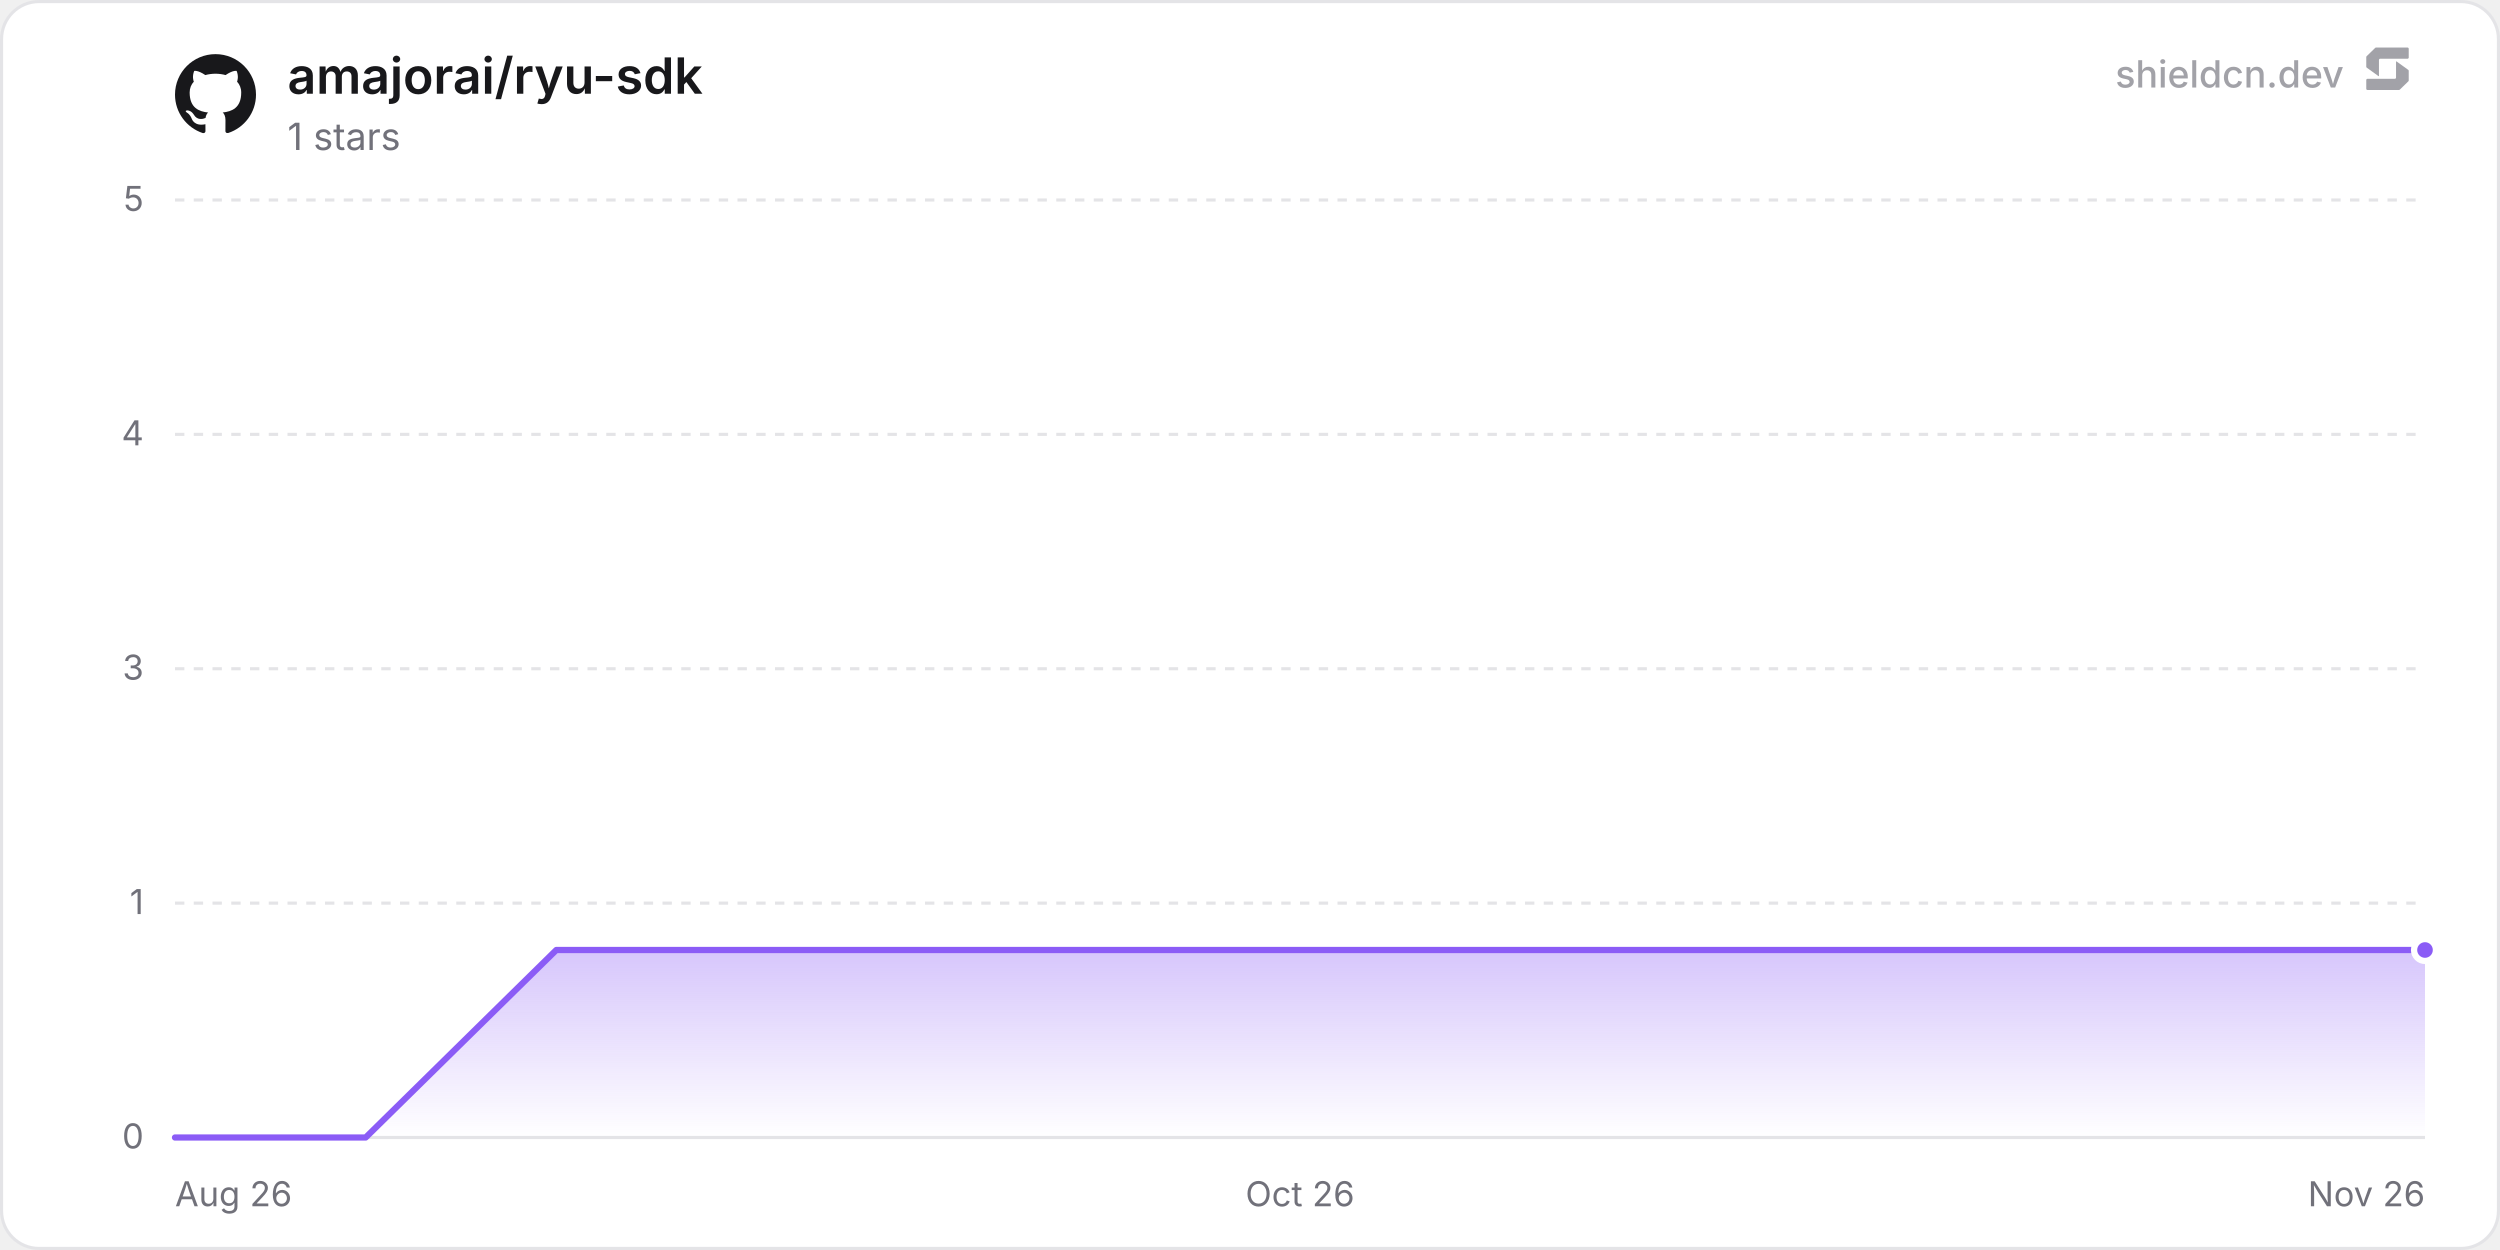
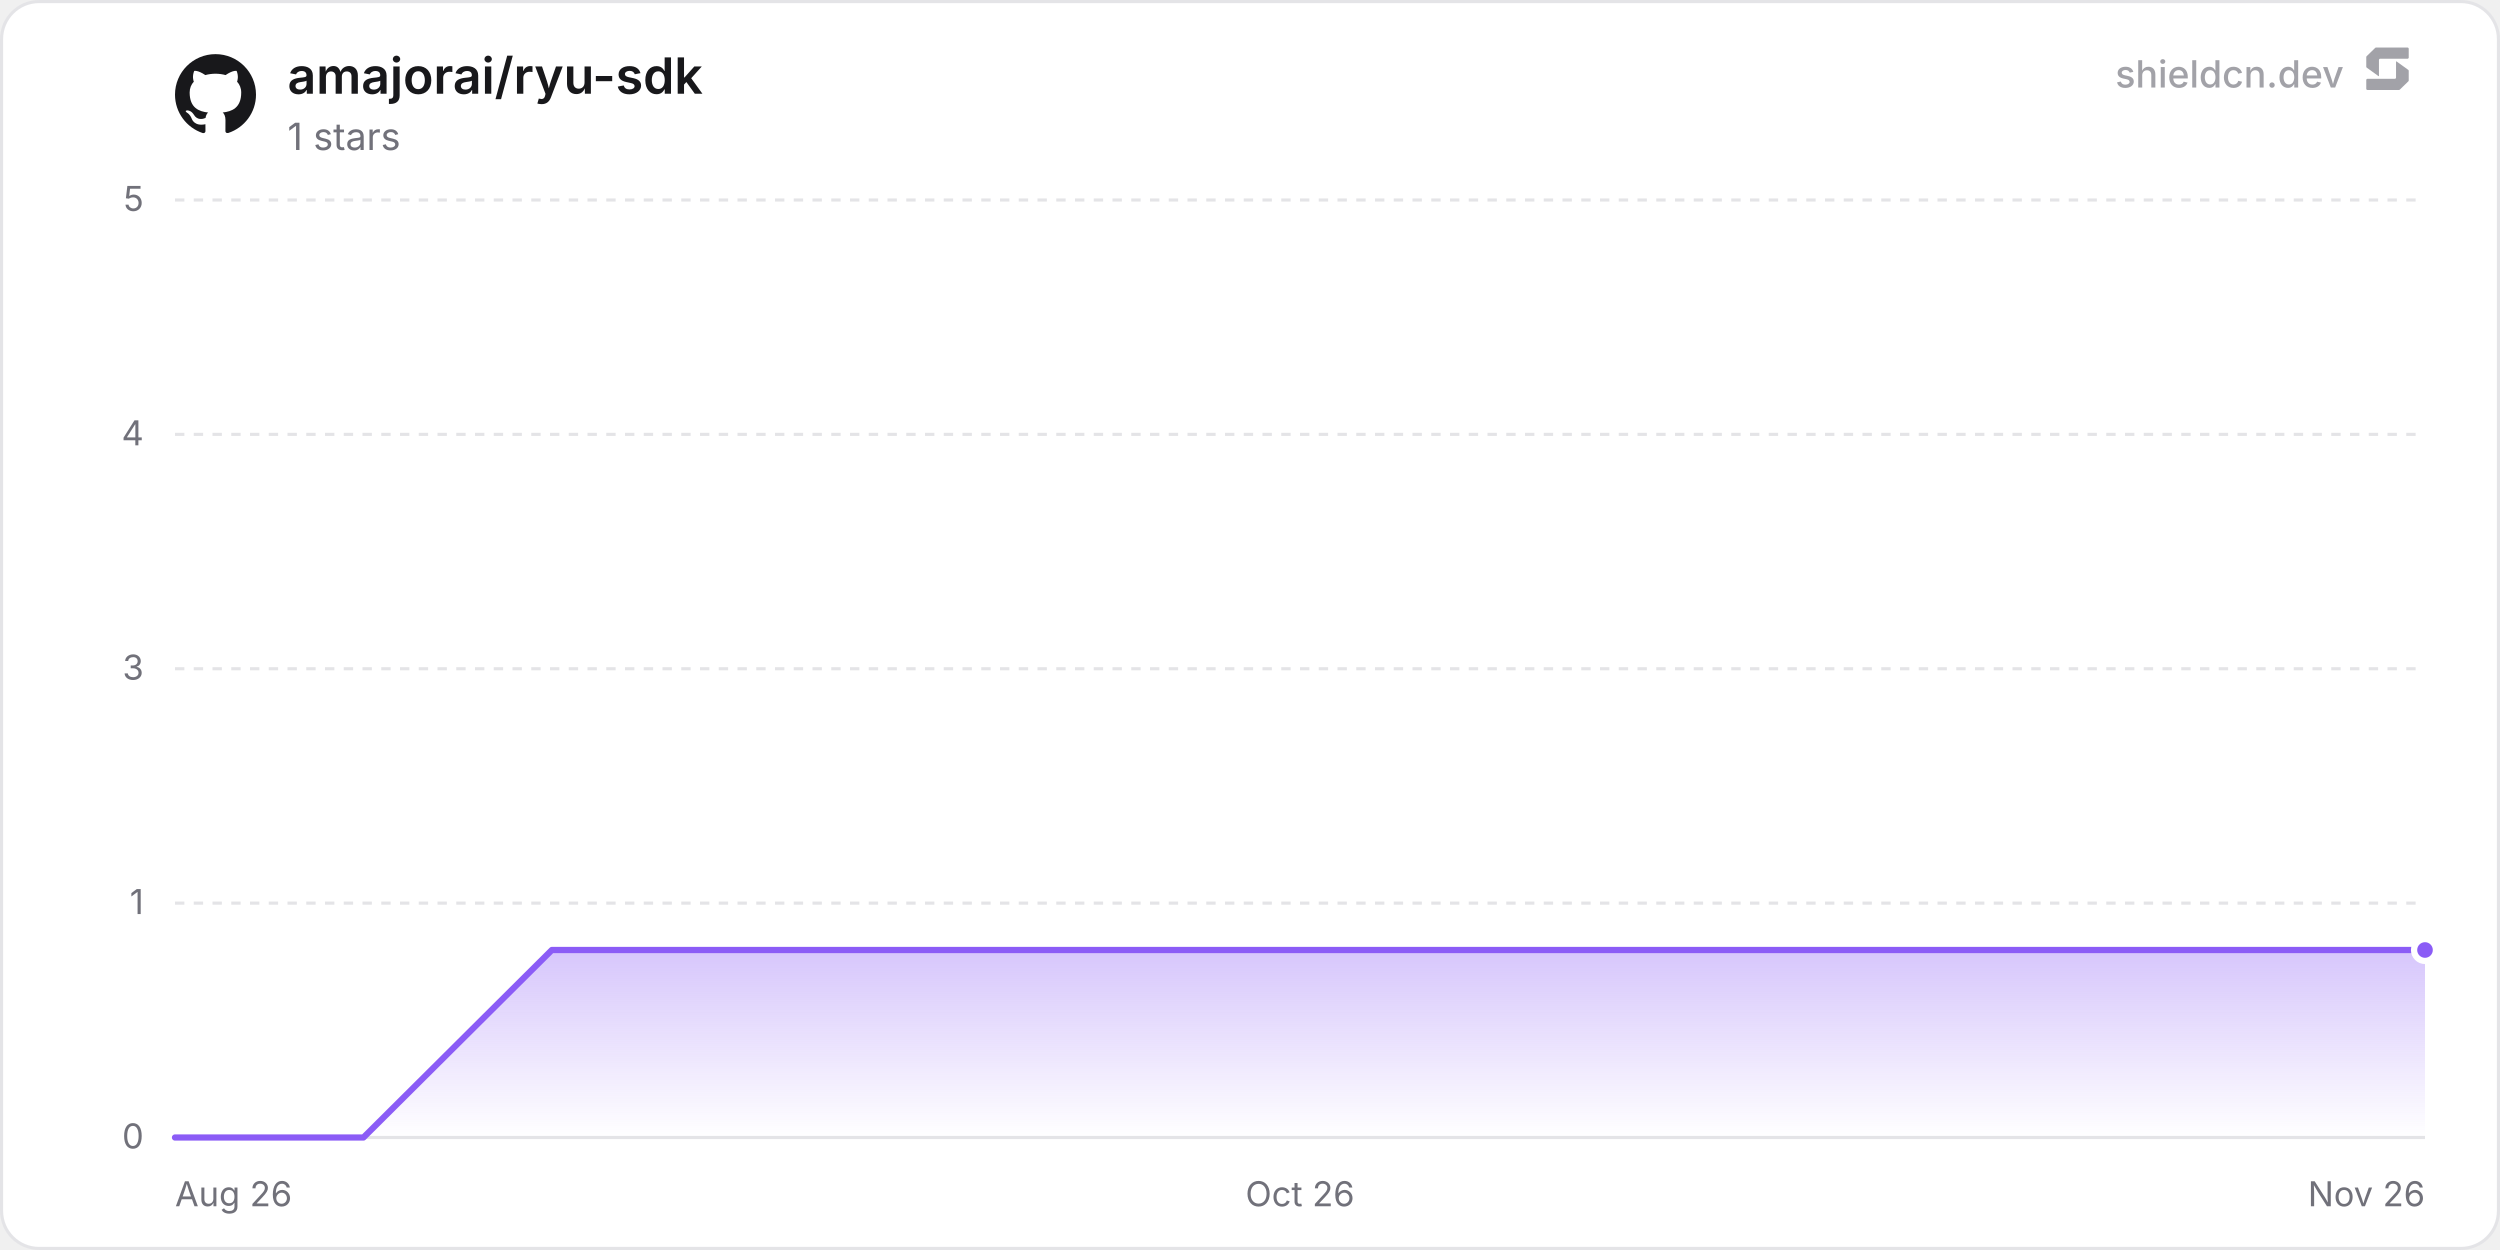
<svg xmlns="http://www.w3.org/2000/svg" width="800" height="400" viewBox="0 0 800 400" role="img" aria-label="amajorai/ryu-sdk">
  <defs>
    <linearGradient id="chartFill0" x1="0" y1="0" x2="0" y2="1">
      <stop offset="0%" stop-color="rgba(139, 92, 246, 0.35)" />
      <stop offset="100%" stop-color="rgba(139, 92, 246, 0)" />
    </linearGradient>
  </defs>
  <rect x="0.5" y="0.5" width="799" height="399" rx="12" fill="#ffffff" stroke="#e4e4e7" stroke-width="1" />
  <line x1="56" y1="364" x2="776" y2="364" stroke="#e4e4e7" stroke-width="1" />
  <text x="46" y="367.5" text-anchor="end" font-size="11" fill="#71717a" font-family="'Inter', ui-sans-serif, system-ui, -apple-system, BlinkMacSystemFont, 'Segoe UI', Roboto, Helvetica, Arial, sans-serif">0</text>
  <line x1="56" y1="289" x2="776" y2="289" stroke="#e4e4e7" stroke-width="1" stroke-dasharray="3 3" />
  <text x="46" y="292.5" text-anchor="end" font-size="11" fill="#71717a" font-family="'Inter', ui-sans-serif, system-ui, -apple-system, BlinkMacSystemFont, 'Segoe UI', Roboto, Helvetica, Arial, sans-serif">1</text>
  <line x1="56" y1="214" x2="776" y2="214" stroke="#e4e4e7" stroke-width="1" stroke-dasharray="3 3" />
  <text x="46" y="217.5" text-anchor="end" font-size="11" fill="#71717a" font-family="'Inter', ui-sans-serif, system-ui, -apple-system, BlinkMacSystemFont, 'Segoe UI', Roboto, Helvetica, Arial, sans-serif">3</text>
  <line x1="56" y1="139" x2="776" y2="139" stroke="#e4e4e7" stroke-width="1" stroke-dasharray="3 3" />
  <text x="46" y="142.5" text-anchor="end" font-size="11" fill="#71717a" font-family="'Inter', ui-sans-serif, system-ui, -apple-system, BlinkMacSystemFont, 'Segoe UI', Roboto, Helvetica, Arial, sans-serif">4</text>
  <line x1="56" y1="64" x2="776" y2="64" stroke="#e4e4e7" stroke-width="1" stroke-dasharray="3 3" />
  <text x="46" y="67.5" text-anchor="end" font-size="11" fill="#71717a" font-family="'Inter', ui-sans-serif, system-ui, -apple-system, BlinkMacSystemFont, 'Segoe UI', Roboto, Helvetica, Arial, sans-serif">5</text>
  <text x="56" y="386" text-anchor="start" font-size="11" fill="#71717a" font-family="'Inter', ui-sans-serif, system-ui, -apple-system, BlinkMacSystemFont, 'Segoe UI', Roboto, Helvetica, Arial, sans-serif">Aug 26</text>
  <text x="416" y="386" text-anchor="middle" font-size="11" fill="#71717a" font-family="'Inter', ui-sans-serif, system-ui, -apple-system, BlinkMacSystemFont, 'Segoe UI', Roboto, Helvetica, Arial, sans-serif">Oct 26</text>
  <text x="776" y="386" text-anchor="end" font-size="11" fill="#71717a" font-family="'Inter', ui-sans-serif, system-ui, -apple-system, BlinkMacSystemFont, 'Segoe UI', Roboto, Helvetica, Arial, sans-serif">Nov 26</text>
-   <path d="M56 364 L117.01 364 L178.02 304 L239.03 304 L300.04 304 L361.05 304 L422.06 304 L483.07 304 L544.08 304 L605.09 304 L666.1 304 L727.11 304 L776 304 L776 364 L56 364 Z" fill="url(#chartFill0)" />
-   <path d="M56 364 L117.01 364 L178.02 304 L239.03 304 L300.04 304 L361.05 304 L422.06 304 L483.07 304 L544.08 304 L605.09 304 L666.1 304 L727.11 304 L776 304" fill="none" stroke="#8b5cf6" stroke-width="2" stroke-linejoin="round" stroke-linecap="round" />
+   <path d="M56 364 L116.3 364 L176.6 304 L236.9 304 L297.21 304 L357.51 304 L417.81 304 L478.11 304 L538.41 304 L598.71 304 L659.02 304 L719.32 304 L776 304 L776 364 L56 364 Z" fill="url(#chartFill0)" />
+   <path d="M56 364 L116.3 364 L176.6 304 L236.9 304 L297.21 304 L357.51 304 L417.81 304 L478.11 304 L538.41 304 L598.71 304 L659.02 304 L719.32 304 L776 304" fill="none" stroke="#8b5cf6" stroke-width="2" stroke-linejoin="round" stroke-linecap="round" />
  <circle cx="776" cy="304" r="3.5" fill="#8b5cf6" stroke="#ffffff" stroke-width="2" />
  <g transform="translate(56, 17) scale(1.08)" fill="#18181b">
    <path d="M12 .297c-6.63 0-12 5.373-12 12 0 5.303 3.438 9.8 8.205 11.385.6.113.82-.258.82-.577 0-.285-.01-1.04-.015-2.04-3.338.724-4.042-1.61-4.042-1.61C4.422 18.07 3.633 17.7 3.633 17.7c-1.087-.744.084-.729.084-.729 1.205.084 1.838 1.236 1.838 1.236 1.07 1.835 2.809 1.305 3.495.998.108-.776.417-1.305.76-1.605-2.665-.3-5.466-1.332-5.466-5.93 0-1.31.465-2.38 1.235-3.22-.135-.303-.54-1.523.105-3.176 0 0 1.005-.322 3.3 1.23.96-.267 1.98-.399 3-.405 1.02.006 2.04.138 3 .405 2.28-1.552 3.285-1.23 3.285-1.23.645 1.653.24 2.873.12 3.176.765.84 1.23 1.91 1.23 3.22 0 4.61-2.805 5.625-5.475 5.92.42.36.81 1.096.81 2.22 0 1.606-.015 2.896-.015 3.286 0 .315.21.69.825.57C20.565 22.092 24 17.592 24 12.297c0-6.627-5.373-12-12-12" />
  </g>
  <text x="92" y="30" font-size="16" font-weight="600" fill="#18181b" font-family="'Inter', ui-sans-serif, system-ui, -apple-system, BlinkMacSystemFont, 'Segoe UI', Roboto, Helvetica, Arial, sans-serif">amajorai/ryu-sdk</text>
  <text x="92" y="48" font-size="12" fill="#71717a" font-family="'Inter', ui-sans-serif, system-ui, -apple-system, BlinkMacSystemFont, 'Segoe UI', Roboto, Helvetica, Arial, sans-serif">1 stars</text>
  <g fill-opacity="0.65">
    <text x="750" y="28" text-anchor="end" font-size="12" font-weight="500" fill="#71717a" font-family="'Inter', ui-sans-serif, system-ui, -apple-system, BlinkMacSystemFont, 'Segoe UI', Roboto, Helvetica, Arial, sans-serif">shieldcn.dev</text>
    <g transform="translate(756, 14) scale(0.01)" fill="#71717a">
      <path d="M1088.4,565.1c-6.5-4.7-15.5,0-15.5,7.9v510.2c0,21.3-18.1,38.6-40.4,38.6H160.9c-22.3,0-40.4,17.3-40.4,38.6v280.8c0,21.3,18.1,38.6,40.4,38.6h1004.5c10.8,0,21.2-4.2,28.8-11.6l273.4-266.3c7.4-7.2,11.6-16.9,11.6-27v-308.7c0-12.1-5.9-23.5-16.1-30.8l-374.7-270.3Z" />
      <path d="M511.2,1035.9c6.5,4.7,15.5,0,15.5-7.9v-510.2c0-21.3,18.1-38.6,40.4-38.6h871.7c22.3,0,40.4-17.3,40.4-38.6V159.7c0-21.3-18.1-38.6-40.4-38.6H434.3c-10.8,0-21.2,4.2-28.8,11.6L132,399c-7.4,7.2-11.6,16.9-11.6,27v308.7c0,12.1,5.9,23.5,16.1,30.8l374.7,270.3Z" />
    </g>
  </g>
</svg>
